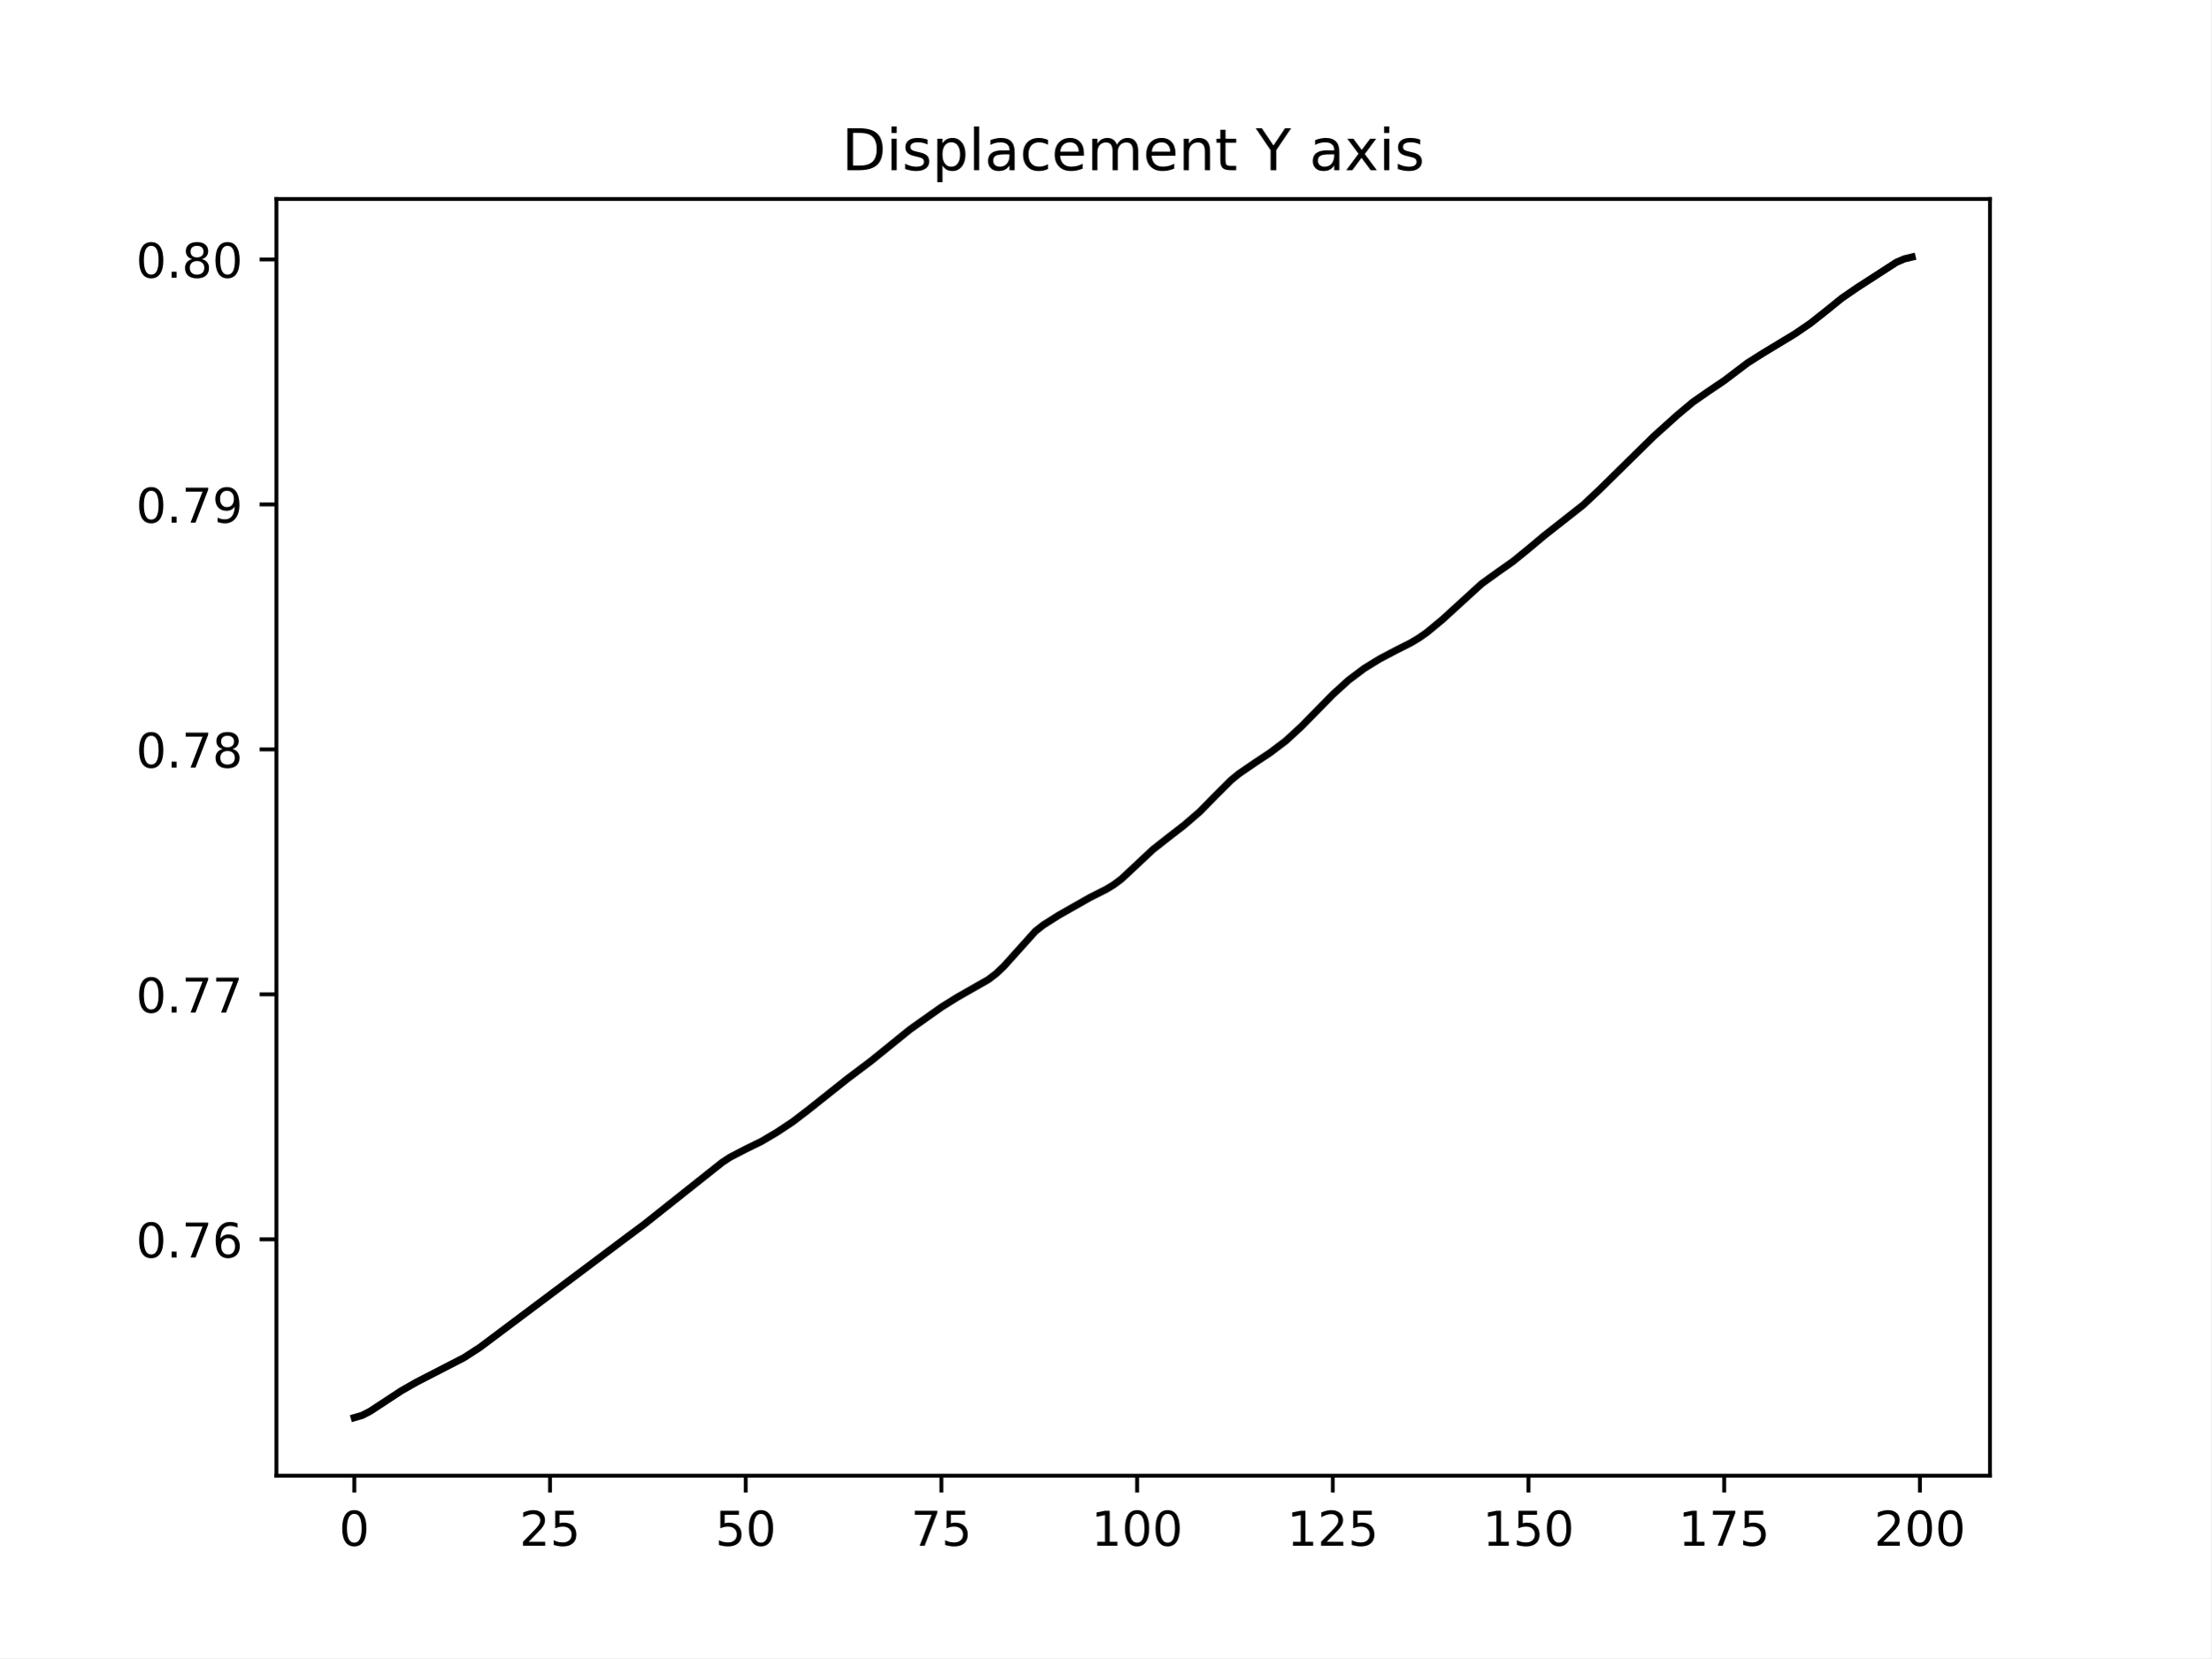
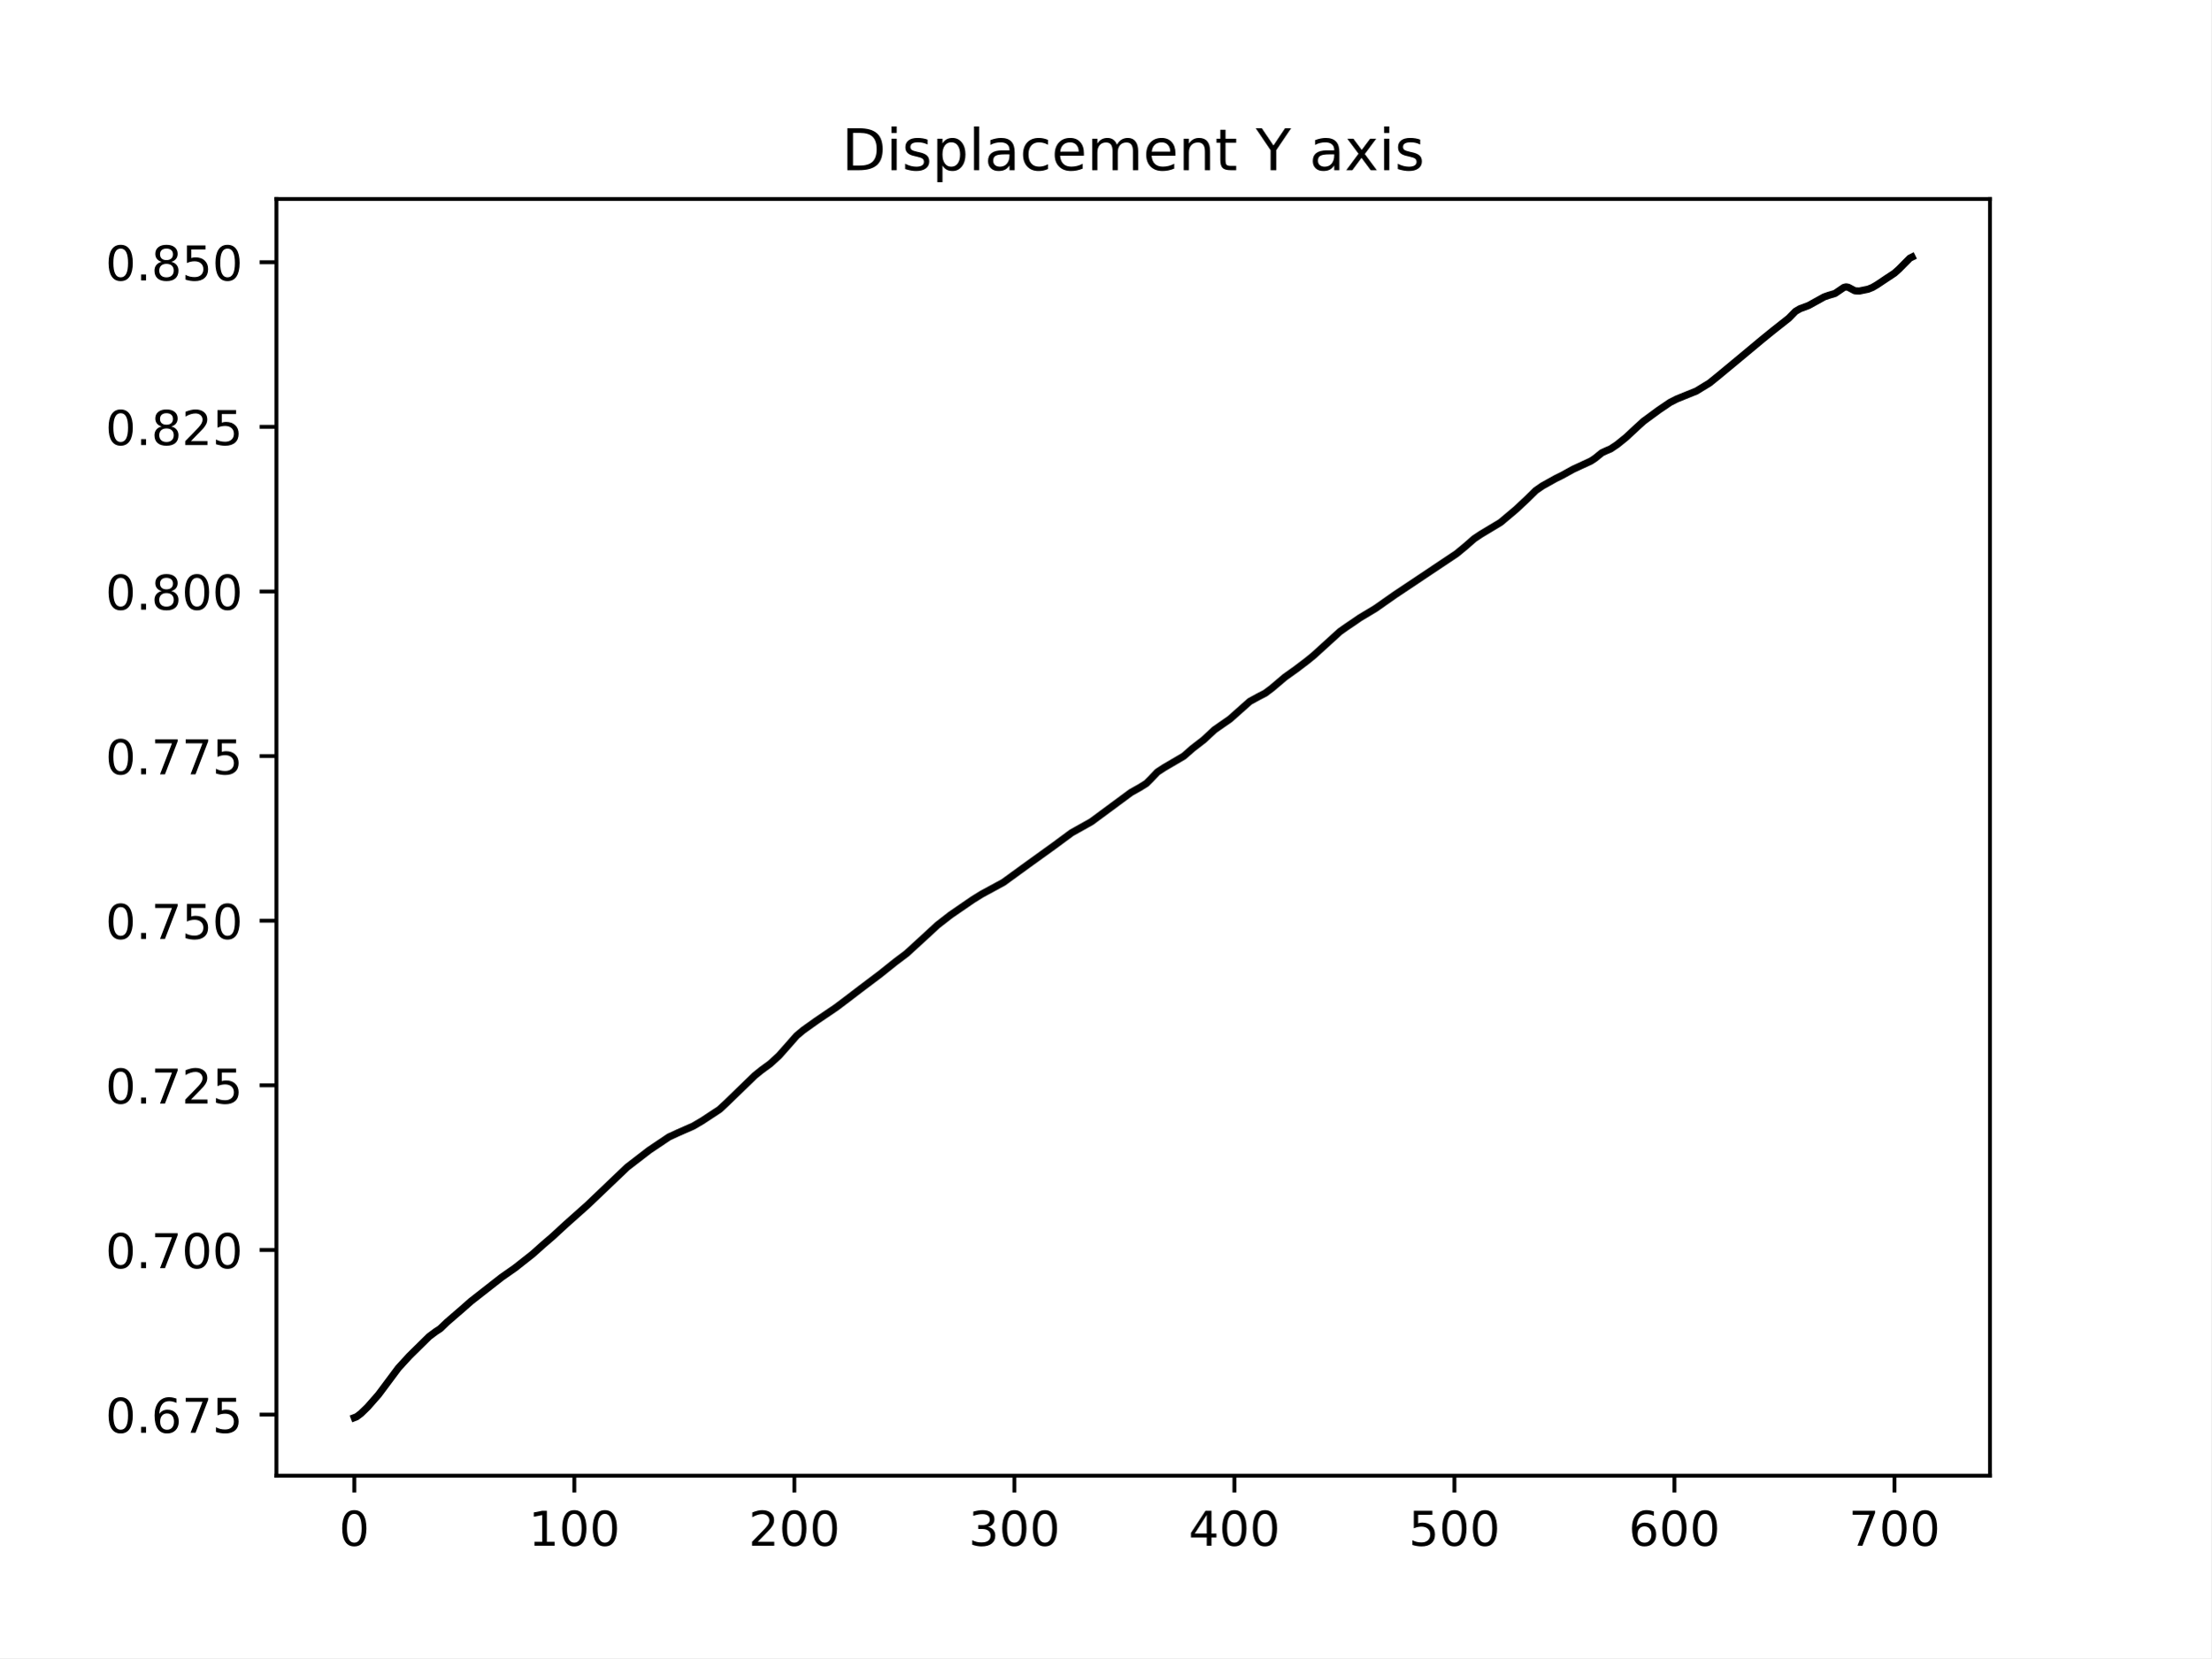
<svg xmlns="http://www.w3.org/2000/svg" xmlns:xlink="http://www.w3.org/1999/xlink" width="460.8pt" height="345.6pt" viewBox="0 0 460.8 345.6" version="1.1">
  <defs>
    <style type="text/css">*{stroke-linejoin: round; stroke-linecap: butt}</style>
  </defs>
  <g id="figure_1">
    <g id="patch_1">
      <path d="M 0 345.6  L 460.8 345.6  L 460.8 0  L 0 0  z " style="fill: #ffffff" />
    </g>
    <g id="axes_1">
      <g id="patch_2">
        <path d="M 57.6 307.584  L 414.72 307.584  L 414.72 41.472  L 57.6 41.472  z " style="fill: #ffffff" />
      </g>
      <g id="matplotlib.axis_1">
        <g id="xtick_1">
          <g id="line2d_1">
            <defs>
-               <path id="mec3c5674e0" d="M 0 0  L 0 3.5  " style="stroke: #000000; stroke-width: 0.8" />
+               <path id="m5d1a5281db" d="M 0 0  L 0 3.5  " style="stroke: #000000; stroke-width: 0.8" />
            </defs>
            <g>
-               <use xlink:href="#mec3c5674e0" x="73.833" y="307.584" style="stroke: #000000; stroke-width: 0.8" />
+               <use xlink:href="#m5d1a5281db" x="73.833" y="307.584" style="stroke: #000000; stroke-width: 0.8" />
            </g>
          </g>
          <g id="text_1">
            <g transform="translate(70.65148 322.1824) scale(0.1 -0.1)">
              <defs>
                <path id="DejaVuSans-30" d="M 2034 4250  Q 1547 4250 1301 3770  Q 1056 3291 1056 2328  Q 1056 1369 1301 889  Q 1547 409 2034 409  Q 2525 409 2770 889  Q 3016 1369 3016 2328  Q 3016 3291 2770 3770  Q 2525 4250 2034 4250  z M 2034 4750  Q 2819 4750 3233 4129  Q 3647 3509 3647 2328  Q 3647 1150 3233 529  Q 2819 -91 2034 -91  Q 1250 -91 836 529  Q 422 1150 422 2328  Q 422 3509 836 4129  Q 1250 4750 2034 4750  z " transform="scale(0.015625)" />
              </defs>
              <use xlink:href="#DejaVuSans-30" />
            </g>
          </g>
        </g>
        <g id="xtick_2">
          <g id="line2d_2">
            <g>
-               <use xlink:href="#mec3c5674e0" x="114.618" y="307.584" style="stroke: #000000; stroke-width: 0.8" />
+               <use xlink:href="#m5d1a5281db" x="119.688" y="307.584" style="stroke: #000000; stroke-width: 0.8" />
            </g>
          </g>
          <g id="text_2">
-             <g transform="translate(108.256 322.1824) scale(0.1 -0.1)">
-               <defs>
-                 <path id="DejaVuSans-32" d="M 1228 531  L 3431 531  L 3431 0  L 469 0  L 469 531  Q 828 903 1448 1529  Q 2069 2156 2228 2338  Q 2531 2678 2651 2914  Q 2772 3150 2772 3378  Q 2772 3750 2511 3984  Q 2250 4219 1831 4219  Q 1534 4219 1204 4116  Q 875 4013 500 3803  L 500 4441  Q 881 4594 1212 4672  Q 1544 4750 1819 4750  Q 2544 4750 2975 4387  Q 3406 4025 3406 3419  Q 3406 3131 3298 2873  Q 3191 2616 2906 2266  Q 2828 2175 2409 1742  Q 1991 1309 1228 531  z " transform="scale(0.015625)" />
-                 <path id="DejaVuSans-35" d="M 691 4666  L 3169 4666  L 3169 4134  L 1269 4134  L 1269 2991  Q 1406 3038 1543 3061  Q 1681 3084 1819 3084  Q 2600 3084 3056 2656  Q 3513 2228 3513 1497  Q 3513 744 3044 326  Q 2575 -91 1722 -91  Q 1428 -91 1123 -41  Q 819 9 494 109  L 494 744  Q 775 591 1075 516  Q 1375 441 1709 441  Q 2250 441 2565 725  Q 2881 1009 2881 1497  Q 2881 1984 2565 2268  Q 2250 2553 1709 2553  Q 1456 2553 1204 2497  Q 953 2441 691 2322  L 691 4666  z " transform="scale(0.015625)" />
-               </defs>
-               <use xlink:href="#DejaVuSans-32" />
-               <use xlink:href="#DejaVuSans-35" x="63.623" />
+             <g transform="translate(110.1441 322.1824) scale(0.1 -0.1)">
+               <defs>
+                 <path id="DejaVuSans-31" d="M 794 531  L 1825 531  L 1825 4091  L 703 3866  L 703 4441  L 1819 4666  L 2450 4666  L 2450 531  L 3481 531  L 3481 0  L 794 0  L 794 531  z " transform="scale(0.015625)" />
+               </defs>
+               <use xlink:href="#DejaVuSans-31" />
+               <use xlink:href="#DejaVuSans-30" x="63.623" />
+               <use xlink:href="#DejaVuSans-30" x="127.246" />
            </g>
          </g>
        </g>
        <g id="xtick_3">
          <g id="line2d_3">
            <g>
-               <use xlink:href="#mec3c5674e0" x="155.404" y="307.584" style="stroke: #000000; stroke-width: 0.8" />
+               <use xlink:href="#m5d1a5281db" x="165.543" y="307.584" style="stroke: #000000; stroke-width: 0.8" />
            </g>
          </g>
          <g id="text_3">
-             <g transform="translate(149.0417 322.1824) scale(0.1 -0.1)">
-               <use xlink:href="#DejaVuSans-35" />
-               <use xlink:href="#DejaVuSans-30" x="63.623" />
+             <g transform="translate(155.9993 322.1824) scale(0.1 -0.1)">
+               <defs>
+                 <path id="DejaVuSans-32" d="M 1228 531  L 3431 531  L 3431 0  L 469 0  L 469 531  Q 828 903 1448 1529  Q 2069 2156 2228 2338  Q 2531 2678 2651 2914  Q 2772 3150 2772 3378  Q 2772 3750 2511 3984  Q 2250 4219 1831 4219  Q 1534 4219 1204 4116  Q 875 4013 500 3803  L 500 4441  Q 881 4594 1212 4672  Q 1544 4750 1819 4750  Q 2544 4750 2975 4387  Q 3406 4025 3406 3419  Q 3406 3131 3298 2873  Q 3191 2616 2906 2266  Q 2828 2175 2409 1742  Q 1991 1309 1228 531  z " transform="scale(0.015625)" />
+               </defs>
+               <use xlink:href="#DejaVuSans-32" />
+               <use xlink:href="#DejaVuSans-30" x="63.623" />
+               <use xlink:href="#DejaVuSans-30" x="127.246" />
            </g>
          </g>
        </g>
        <g id="xtick_4">
          <g id="line2d_4">
            <g>
-               <use xlink:href="#mec3c5674e0" x="196.19" y="307.584" style="stroke: #000000; stroke-width: 0.8" />
+               <use xlink:href="#m5d1a5281db" x="211.398" y="307.584" style="stroke: #000000; stroke-width: 0.8" />
            </g>
          </g>
          <g id="text_4">
-             <g transform="translate(189.8275 322.1824) scale(0.1 -0.1)">
-               <defs>
-                 <path id="DejaVuSans-37" d="M 525 4666  L 3525 4666  L 3525 4397  L 1831 0  L 1172 0  L 2766 4134  L 525 4134  L 525 4666  z " transform="scale(0.015625)" />
-               </defs>
-               <use xlink:href="#DejaVuSans-37" />
-               <use xlink:href="#DejaVuSans-35" x="63.623" />
+             <g transform="translate(201.8545 322.1824) scale(0.1 -0.1)">
+               <defs>
+                 <path id="DejaVuSans-33" d="M 2597 2516  Q 3050 2419 3304 2112  Q 3559 1806 3559 1356  Q 3559 666 3084 287  Q 2609 -91 1734 -91  Q 1441 -91 1130 -33  Q 819 25 488 141  L 488 750  Q 750 597 1062 519  Q 1375 441 1716 441  Q 2309 441 2620 675  Q 2931 909 2931 1356  Q 2931 1769 2642 2001  Q 2353 2234 1838 2234  L 1294 2234  L 1294 2753  L 1863 2753  Q 2328 2753 2575 2939  Q 2822 3125 2822 3475  Q 2822 3834 2567 4026  Q 2313 4219 1838 4219  Q 1578 4219 1281 4162  Q 984 4106 628 3988  L 628 4550  Q 988 4650 1302 4700  Q 1616 4750 1894 4750  Q 2613 4750 3031 4423  Q 3450 4097 3450 3541  Q 3450 3153 3228 2886  Q 3006 2619 2597 2516  z " transform="scale(0.015625)" />
+               </defs>
+               <use xlink:href="#DejaVuSans-33" />
+               <use xlink:href="#DejaVuSans-30" x="63.623" />
+               <use xlink:href="#DejaVuSans-30" x="127.246" />
            </g>
          </g>
        </g>
        <g id="xtick_5">
          <g id="line2d_5">
            <g>
-               <use xlink:href="#mec3c5674e0" x="236.976" y="307.584" style="stroke: #000000; stroke-width: 0.8" />
+               <use xlink:href="#m5d1a5281db" x="257.253" y="307.584" style="stroke: #000000; stroke-width: 0.8" />
            </g>
          </g>
          <g id="text_5">
-             <g transform="translate(227.432 322.1824) scale(0.1 -0.1)">
-               <defs>
-                 <path id="DejaVuSans-31" d="M 794 531  L 1825 531  L 1825 4091  L 703 3866  L 703 4441  L 1819 4666  L 2450 4666  L 2450 531  L 3481 531  L 3481 0  L 794 0  L 794 531  z " transform="scale(0.015625)" />
-               </defs>
-               <use xlink:href="#DejaVuSans-31" />
+             <g transform="translate(247.7096 322.1824) scale(0.1 -0.1)">
+               <defs>
+                 <path id="DejaVuSans-34" d="M 2419 4116  L 825 1625  L 2419 1625  L 2419 4116  z M 2253 4666  L 3047 4666  L 3047 1625  L 3713 1625  L 3713 1100  L 3047 1100  L 3047 0  L 2419 0  L 2419 1100  L 313 1100  L 313 1709  L 2253 4666  z " transform="scale(0.015625)" />
+               </defs>
+               <use xlink:href="#DejaVuSans-34" />
              <use xlink:href="#DejaVuSans-30" x="63.623" />
              <use xlink:href="#DejaVuSans-30" x="127.246" />
            </g>
          </g>
        </g>
        <g id="xtick_6">
          <g id="line2d_6">
            <g>
-               <use xlink:href="#mec3c5674e0" x="277.761" y="307.584" style="stroke: #000000; stroke-width: 0.8" />
+               <use xlink:href="#m5d1a5281db" x="303.109" y="307.584" style="stroke: #000000; stroke-width: 0.8" />
            </g>
          </g>
          <g id="text_6">
-             <g transform="translate(268.2177 322.1824) scale(0.1 -0.1)">
-               <use xlink:href="#DejaVuSans-31" />
-               <use xlink:href="#DejaVuSans-32" x="63.623" />
-               <use xlink:href="#DejaVuSans-35" x="127.246" />
+             <g transform="translate(293.5648 322.1824) scale(0.1 -0.1)">
+               <defs>
+                 <path id="DejaVuSans-35" d="M 691 4666  L 3169 4666  L 3169 4134  L 1269 4134  L 1269 2991  Q 1406 3038 1543 3061  Q 1681 3084 1819 3084  Q 2600 3084 3056 2656  Q 3513 2228 3513 1497  Q 3513 744 3044 326  Q 2575 -91 1722 -91  Q 1428 -91 1123 -41  Q 819 9 494 109  L 494 744  Q 775 591 1075 516  Q 1375 441 1709 441  Q 2250 441 2565 725  Q 2881 1009 2881 1497  Q 2881 1984 2565 2268  Q 2250 2553 1709 2553  Q 1456 2553 1204 2497  Q 953 2441 691 2322  L 691 4666  z " transform="scale(0.015625)" />
+               </defs>
+               <use xlink:href="#DejaVuSans-35" />
+               <use xlink:href="#DejaVuSans-30" x="63.623" />
+               <use xlink:href="#DejaVuSans-30" x="127.246" />
            </g>
          </g>
        </g>
        <g id="xtick_7">
          <g id="line2d_7">
            <g>
-               <use xlink:href="#mec3c5674e0" x="318.547" y="307.584" style="stroke: #000000; stroke-width: 0.8" />
+               <use xlink:href="#m5d1a5281db" x="348.964" y="307.584" style="stroke: #000000; stroke-width: 0.8" />
            </g>
          </g>
          <g id="text_7">
-             <g transform="translate(309.0035 322.1824) scale(0.1 -0.1)">
-               <use xlink:href="#DejaVuSans-31" />
-               <use xlink:href="#DejaVuSans-35" x="63.623" />
+             <g transform="translate(339.4199 322.1824) scale(0.1 -0.1)">
+               <defs>
+                 <path id="DejaVuSans-36" d="M 2113 2584  Q 1688 2584 1439 2293  Q 1191 2003 1191 1497  Q 1191 994 1439 701  Q 1688 409 2113 409  Q 2538 409 2786 701  Q 3034 994 3034 1497  Q 3034 2003 2786 2293  Q 2538 2584 2113 2584  z M 3366 4563  L 3366 3988  Q 3128 4100 2886 4159  Q 2644 4219 2406 4219  Q 1781 4219 1451 3797  Q 1122 3375 1075 2522  Q 1259 2794 1537 2939  Q 1816 3084 2150 3084  Q 2853 3084 3261 2657  Q 3669 2231 3669 1497  Q 3669 778 3244 343  Q 2819 -91 2113 -91  Q 1303 -91 875 529  Q 447 1150 447 2328  Q 447 3434 972 4092  Q 1497 4750 2381 4750  Q 2619 4750 2861 4703  Q 3103 4656 3366 4563  z " transform="scale(0.015625)" />
+               </defs>
+               <use xlink:href="#DejaVuSans-36" />
+               <use xlink:href="#DejaVuSans-30" x="63.623" />
              <use xlink:href="#DejaVuSans-30" x="127.246" />
            </g>
          </g>
        </g>
        <g id="xtick_8">
          <g id="line2d_8">
            <g>
-               <use xlink:href="#mec3c5674e0" x="359.333" y="307.584" style="stroke: #000000; stroke-width: 0.8" />
+               <use xlink:href="#m5d1a5281db" x="394.819" y="307.584" style="stroke: #000000; stroke-width: 0.8" />
            </g>
          </g>
          <g id="text_8">
-             <g transform="translate(349.7892 322.1824) scale(0.1 -0.1)">
-               <use xlink:href="#DejaVuSans-31" />
-               <use xlink:href="#DejaVuSans-37" x="63.623" />
-               <use xlink:href="#DejaVuSans-35" x="127.246" />
-             </g>
-           </g>
-         </g>
-         <g id="xtick_9">
-           <g id="line2d_9">
-             <g>
-               <use xlink:href="#mec3c5674e0" x="400.119" y="307.584" style="stroke: #000000; stroke-width: 0.8" />
-             </g>
-           </g>
-           <g id="text_9">
-             <g transform="translate(390.575 322.1824) scale(0.1 -0.1)">
-               <use xlink:href="#DejaVuSans-32" />
+             <g transform="translate(385.2751 322.1824) scale(0.1 -0.1)">
+               <defs>
+                 <path id="DejaVuSans-37" d="M 525 4666  L 3525 4666  L 3525 4397  L 1831 0  L 1172 0  L 2766 4134  L 525 4134  L 525 4666  z " transform="scale(0.015625)" />
+               </defs>
+               <use xlink:href="#DejaVuSans-37" />
              <use xlink:href="#DejaVuSans-30" x="63.623" />
              <use xlink:href="#DejaVuSans-30" x="127.246" />
            </g>
          </g>
        </g>
      </g>
      <g id="matplotlib.axis_2">
        <g id="ytick_1">
+           <g id="line2d_9">
+             <defs>
+               <path id="m61163345ca" d="M 0 0  L -3.5 0  " style="stroke: #000000; stroke-width: 0.8" />
+             </defs>
+             <g>
+               <use xlink:href="#m61163345ca" x="57.6" y="294.847" style="stroke: #000000; stroke-width: 0.8" />
+             </g>
+           </g>
+           <g id="text_9">
+             <g transform="translate(21.97188 298.6458) scale(0.1 -0.1)">
+               <defs>
+                 <path id="DejaVuSans-2e" d="M 684 794  L 1344 794  L 1344 0  L 684 0  L 684 794  z " transform="scale(0.015625)" />
+               </defs>
+               <use xlink:href="#DejaVuSans-30" />
+               <use xlink:href="#DejaVuSans-2e" x="63.623" />
+               <use xlink:href="#DejaVuSans-36" x="95.41" />
+               <use xlink:href="#DejaVuSans-37" x="159.033" />
+               <use xlink:href="#DejaVuSans-35" x="222.656" />
+             </g>
+           </g>
+         </g>
+         <g id="ytick_2">
          <g id="line2d_10">
-             <defs>
-               <path id="mc848eee4ca" d="M 0 0  L -3.5 0  " style="stroke: #000000; stroke-width: 0.8" />
-             </defs>
-             <g>
-               <use xlink:href="#mc848eee4ca" x="57.6" y="258.318" style="stroke: #000000; stroke-width: 0.8" />
+             <g>
+               <use xlink:href="#m61163345ca" x="57.6" y="260.532" style="stroke: #000000; stroke-width: 0.8" />
            </g>
          </g>
          <g id="text_10">
-             <g transform="translate(28.33438 262.1172) scale(0.1 -0.1)">
-               <defs>
-                 <path id="DejaVuSans-2e" d="M 684 794  L 1344 794  L 1344 0  L 684 0  L 684 794  z " transform="scale(0.015625)" />
-                 <path id="DejaVuSans-36" d="M 2113 2584  Q 1688 2584 1439 2293  Q 1191 2003 1191 1497  Q 1191 994 1439 701  Q 1688 409 2113 409  Q 2538 409 2786 701  Q 3034 994 3034 1497  Q 3034 2003 2786 2293  Q 2538 2584 2113 2584  z M 3366 4563  L 3366 3988  Q 3128 4100 2886 4159  Q 2644 4219 2406 4219  Q 1781 4219 1451 3797  Q 1122 3375 1075 2522  Q 1259 2794 1537 2939  Q 1816 3084 2150 3084  Q 2853 3084 3261 2657  Q 3669 2231 3669 1497  Q 3669 778 3244 343  Q 2819 -91 2113 -91  Q 1303 -91 875 529  Q 447 1150 447 2328  Q 447 3434 972 4092  Q 1497 4750 2381 4750  Q 2619 4750 2861 4703  Q 3103 4656 3366 4563  z " transform="scale(0.015625)" />
-               </defs>
+             <g transform="translate(21.97188 264.3314) scale(0.1 -0.1)">
              <use xlink:href="#DejaVuSans-30" />
              <use xlink:href="#DejaVuSans-2e" x="63.623" />
              <use xlink:href="#DejaVuSans-37" x="95.41" />
-               <use xlink:href="#DejaVuSans-36" x="159.033" />
-             </g>
-           </g>
-         </g>
-         <g id="ytick_2">
+               <use xlink:href="#DejaVuSans-30" x="159.033" />
+               <use xlink:href="#DejaVuSans-30" x="222.656" />
+             </g>
+           </g>
+         </g>
+         <g id="ytick_3">
          <g id="line2d_11">
            <g>
-               <use xlink:href="#mc848eee4ca" x="57.6" y="207.257" style="stroke: #000000; stroke-width: 0.8" />
+               <use xlink:href="#m61163345ca" x="57.6" y="226.218" style="stroke: #000000; stroke-width: 0.8" />
            </g>
          </g>
          <g id="text_11">
-             <g transform="translate(28.33438 211.0565) scale(0.1 -0.1)">
+             <g transform="translate(21.97188 230.0171) scale(0.1 -0.1)">
+               <use xlink:href="#DejaVuSans-30" />
+               <use xlink:href="#DejaVuSans-2e" x="63.623" />
+               <use xlink:href="#DejaVuSans-37" x="95.41" />
+               <use xlink:href="#DejaVuSans-32" x="159.033" />
+               <use xlink:href="#DejaVuSans-35" x="222.656" />
+             </g>
+           </g>
+         </g>
+         <g id="ytick_4">
+           <g id="line2d_12">
+             <g>
+               <use xlink:href="#m61163345ca" x="57.6" y="191.903" style="stroke: #000000; stroke-width: 0.8" />
+             </g>
+           </g>
+           <g id="text_12">
+             <g transform="translate(21.97188 195.7027) scale(0.1 -0.1)">
+               <use xlink:href="#DejaVuSans-30" />
+               <use xlink:href="#DejaVuSans-2e" x="63.623" />
+               <use xlink:href="#DejaVuSans-37" x="95.41" />
+               <use xlink:href="#DejaVuSans-35" x="159.033" />
+               <use xlink:href="#DejaVuSans-30" x="222.656" />
+             </g>
+           </g>
+         </g>
+         <g id="ytick_5">
+           <g id="line2d_13">
+             <g>
+               <use xlink:href="#m61163345ca" x="57.6" y="157.589" style="stroke: #000000; stroke-width: 0.8" />
+             </g>
+           </g>
+           <g id="text_13">
+             <g transform="translate(21.97188 161.3883) scale(0.1 -0.1)">
              <use xlink:href="#DejaVuSans-30" />
              <use xlink:href="#DejaVuSans-2e" x="63.623" />
              <use xlink:href="#DejaVuSans-37" x="95.41" />
              <use xlink:href="#DejaVuSans-37" x="159.033" />
-             </g>
-           </g>
-         </g>
-         <g id="ytick_3">
-           <g id="line2d_12">
-             <g>
-               <use xlink:href="#mc848eee4ca" x="57.6" y="156.196" style="stroke: #000000; stroke-width: 0.8" />
-             </g>
-           </g>
-           <g id="text_12">
-             <g transform="translate(28.33438 159.9957) scale(0.1 -0.1)">
+               <use xlink:href="#DejaVuSans-35" x="222.656" />
+             </g>
+           </g>
+         </g>
+         <g id="ytick_6">
+           <g id="line2d_14">
+             <g>
+               <use xlink:href="#m61163345ca" x="57.6" y="123.275" style="stroke: #000000; stroke-width: 0.8" />
+             </g>
+           </g>
+           <g id="text_14">
+             <g transform="translate(21.97188 127.074) scale(0.1 -0.1)">
              <defs>
                <path id="DejaVuSans-38" d="M 2034 2216  Q 1584 2216 1326 1975  Q 1069 1734 1069 1313  Q 1069 891 1326 650  Q 1584 409 2034 409  Q 2484 409 2743 651  Q 3003 894 3003 1313  Q 3003 1734 2745 1975  Q 2488 2216 2034 2216  z M 1403 2484  Q 997 2584 770 2862  Q 544 3141 544 3541  Q 544 4100 942 4425  Q 1341 4750 2034 4750  Q 2731 4750 3128 4425  Q 3525 4100 3525 3541  Q 3525 3141 3298 2862  Q 3072 2584 2669 2484  Q 3125 2378 3379 2068  Q 3634 1759 3634 1313  Q 3634 634 3220 271  Q 2806 -91 2034 -91  Q 1263 -91 848 271  Q 434 634 434 1313  Q 434 1759 690 2068  Q 947 2378 1403 2484  z M 1172 3481  Q 1172 3119 1398 2916  Q 1625 2713 2034 2713  Q 2441 2713 2670 2916  Q 2900 3119 2900 3481  Q 2900 3844 2670 4047  Q 2441 4250 2034 4250  Q 1625 4250 1398 4047  Q 1172 3844 1172 3481  z " transform="scale(0.015625)" />
              </defs>
-               <use xlink:href="#DejaVuSans-30" />
-               <use xlink:href="#DejaVuSans-2e" x="63.623" />
-               <use xlink:href="#DejaVuSans-37" x="95.41" />
-               <use xlink:href="#DejaVuSans-38" x="159.033" />
-             </g>
-           </g>
-         </g>
-         <g id="ytick_4">
-           <g id="line2d_13">
-             <g>
-               <use xlink:href="#mc848eee4ca" x="57.6" y="105.136" style="stroke: #000000; stroke-width: 0.8" />
-             </g>
-           </g>
-           <g id="text_13">
-             <g transform="translate(28.33438 108.935) scale(0.1 -0.1)">
-               <defs>
-                 <path id="DejaVuSans-39" d="M 703 97  L 703 672  Q 941 559 1184 500  Q 1428 441 1663 441  Q 2288 441 2617 861  Q 2947 1281 2994 2138  Q 2813 1869 2534 1725  Q 2256 1581 1919 1581  Q 1219 1581 811 2004  Q 403 2428 403 3163  Q 403 3881 828 4315  Q 1253 4750 1959 4750  Q 2769 4750 3195 4129  Q 3622 3509 3622 2328  Q 3622 1225 3098 567  Q 2575 -91 1691 -91  Q 1453 -91 1209 -44  Q 966 3 703 97  z M 1959 2075  Q 2384 2075 2632 2365  Q 2881 2656 2881 3163  Q 2881 3666 2632 3958  Q 2384 4250 1959 4250  Q 1534 4250 1286 3958  Q 1038 3666 1038 3163  Q 1038 2656 1286 2365  Q 1534 2075 1959 2075  z " transform="scale(0.015625)" />
-               </defs>
-               <use xlink:href="#DejaVuSans-30" />
-               <use xlink:href="#DejaVuSans-2e" x="63.623" />
-               <use xlink:href="#DejaVuSans-37" x="95.41" />
-               <use xlink:href="#DejaVuSans-39" x="159.033" />
-             </g>
-           </g>
-         </g>
-         <g id="ytick_5">
-           <g id="line2d_14">
-             <g>
-               <use xlink:href="#mc848eee4ca" x="57.6" y="54.075" style="stroke: #000000; stroke-width: 0.8" />
-             </g>
-           </g>
-           <g id="text_14">
-             <g transform="translate(28.33438 57.87421) scale(0.1 -0.1)">
              <use xlink:href="#DejaVuSans-30" />
              <use xlink:href="#DejaVuSans-2e" x="63.623" />
              <use xlink:href="#DejaVuSans-38" x="95.41" />
              <use xlink:href="#DejaVuSans-30" x="159.033" />
-             </g>
-           </g>
-         </g>
-       </g>
-       <g id="line2d_15">
-         <path d="M 73.833 295.488  L 75.464 295.012  L 77.096 294.18  L 80.358 292.041  L 83.621 289.894  L 86.884 288.04  L 96.673 282.996  L 99.936 280.892  L 130.933 257.656  L 134.196 255.231  L 150.51 242.278  L 152.141 241.21  L 155.404 239.515  L 158.667 237.919  L 161.93 235.991  L 165.193 233.822  L 168.456 231.328  L 176.613 224.842  L 181.507 221.157  L 189.664 214.549  L 196.19 209.928  L 199.453 207.891  L 205.979 204.169  L 207.61 202.925  L 209.241 201.369  L 215.767 194.106  L 217.399 192.822  L 220.661 190.752  L 227.187 187.048  L 230.45 185.408  L 232.081 184.427  L 233.713 183.207  L 236.976 180.157  L 240.239 177.097  L 243.501 174.531  L 246.764 172.006  L 250.027 169.195  L 253.29 165.861  L 256.553 162.611  L 258.184 161.278  L 261.447 159.042  L 264.71 156.875  L 267.973 154.408  L 271.236 151.402  L 277.761 144.755  L 281.024 141.787  L 284.287 139.329  L 287.55 137.322  L 290.813 135.604  L 294.076 133.949  L 295.707 132.972  L 297.339 131.836  L 300.601 129.139  L 308.759 121.689  L 312.021 119.331  L 315.284 117.041  L 318.547 114.386  L 321.81 111.65  L 329.967 105.233  L 333.23 102.17  L 344.65 90.938  L 349.544 86.535  L 352.807 83.804  L 356.07 81.532  L 359.333 79.335  L 364.227 75.625  L 367.49 73.562  L 374.016 69.618  L 377.279 67.396  L 380.542 64.82  L 383.804 62.176  L 387.067 59.93  L 395.224 54.662  L 396.856 53.955  L 398.487 53.568  L 398.487 53.568  " clip-path="url(#p884034d6a9)" style="fill: none; stroke: #000000; stroke-width: 1.5; stroke-linecap: square" />
+               <use xlink:href="#DejaVuSans-30" x="222.656" />
+             </g>
+           </g>
+         </g>
+         <g id="ytick_7">
+           <g id="line2d_15">
+             <g>
+               <use xlink:href="#m61163345ca" x="57.6" y="88.96" style="stroke: #000000; stroke-width: 0.8" />
+             </g>
+           </g>
+           <g id="text_15">
+             <g transform="translate(21.97188 92.75959) scale(0.1 -0.1)">
+               <use xlink:href="#DejaVuSans-30" />
+               <use xlink:href="#DejaVuSans-2e" x="63.623" />
+               <use xlink:href="#DejaVuSans-38" x="95.41" />
+               <use xlink:href="#DejaVuSans-32" x="159.033" />
+               <use xlink:href="#DejaVuSans-35" x="222.656" />
+             </g>
+           </g>
+         </g>
+         <g id="ytick_8">
+           <g id="line2d_16">
+             <g>
+               <use xlink:href="#m61163345ca" x="57.6" y="54.646" style="stroke: #000000; stroke-width: 0.8" />
+             </g>
+           </g>
+           <g id="text_16">
+             <g transform="translate(21.97188 58.44522) scale(0.1 -0.1)">
+               <use xlink:href="#DejaVuSans-30" />
+               <use xlink:href="#DejaVuSans-2e" x="63.623" />
+               <use xlink:href="#DejaVuSans-38" x="95.41" />
+               <use xlink:href="#DejaVuSans-35" x="159.033" />
+               <use xlink:href="#DejaVuSans-30" x="222.656" />
+             </g>
+           </g>
+         </g>
+       </g>
+       <g id="line2d_17">
+         <path d="M 73.833 295.488  L 74.291 295.314  L 75.208 294.629  L 76.584 293.296  L 78.877 290.686  L 83.004 285.152  L 85.297 282.644  L 89.423 278.58  L 90.799 277.553  L 91.716 276.959  L 93.092 275.636  L 94.468 274.441  L 96.302 272.859  L 98.136 271.24  L 104.556 266.218  L 107.307 264.298  L 110.975 261.409  L 113.268 259.362  L 115.102 257.79  L 117.854 255.254  L 122.439 251.169  L 130.693 243.29  L 135.279 239.755  L 139.406 236.986  L 141.24 236.138  L 144.45 234.727  L 146.284 233.653  L 149.952 231.24  L 151.328 229.96  L 157.289 224.182  L 158.665 223.072  L 160.499 221.729  L 162.333 220.05  L 164.167 217.979  L 166.002 215.889  L 167.377 214.74  L 170.129 212.775  L 174.256 209.979  L 176.548 208.251  L 179.3 206.146  L 183.427 203.033  L 186.636 200.465  L 188.929 198.742  L 193.056 194.964  L 195.349 192.841  L 198.1 190.701  L 202.686 187.551  L 204.52 186.406  L 209.105 183.916  L 214.15 180.252  L 219.652 176.29  L 223.321 173.579  L 227.448 171.268  L 235.701 165.17  L 237.536 164.142  L 238.911 163.287  L 239.828 162.371  L 241.204 160.917  L 242.58 160.015  L 246.707 157.596  L 248.541 155.989  L 250.834 154.22  L 253.126 152.092  L 256.336 149.861  L 260.463 146.192  L 262.297 145.191  L 263.673 144.483  L 265.049 143.453  L 267.8 141.121  L 270.093 139.487  L 272.386 137.745  L 273.761 136.627  L 279.264 131.623  L 280.64 130.656  L 282.015 129.73  L 283.391 128.779  L 286.601 126.856  L 290.728 123.964  L 303.567 115.388  L 305.401 113.877  L 307.236 112.272  L 308.611 111.356  L 312.738 108.871  L 315.948 106.171  L 318.241 104.024  L 320.075 102.222  L 321.451 101.271  L 324.202 99.737  L 325.578 99.056  L 327.87 97.79  L 331.539 96.096  L 332.456 95.492  L 333.831 94.371  L 334.749 93.943  L 335.666 93.559  L 337.041 92.637  L 338.876 91.158  L 341.168 89.026  L 342.544 87.775  L 345.754 85.419  L 348.047 83.869  L 349.422 83.164  L 353.549 81.49  L 356.301 79.805  L 358.135 78.319  L 362.72 74.518  L 367.306 70.697  L 369.599 68.836  L 372.808 66.305  L 374.184 64.895  L 375.101 64.351  L 376.935 63.665  L 380.145 61.89  L 381.062 61.567  L 382.438 61.152  L 383.355 60.528  L 384.272 59.905  L 384.731 59.792  L 385.189 59.879  L 386.565 60.604  L 387.482 60.649  L 389.316 60.275  L 390.233 59.906  L 391.15 59.366  L 393.443 57.837  L 394.819 56.93  L 395.736 56.111  L 398.029 53.796  L 398.487 53.568  L 398.487 53.568  " clip-path="url(#p2a29de379c)" style="fill: none; stroke: #000000; stroke-width: 1.5; stroke-linecap: square" />
      </g>
      <g id="patch_3">
        <path d="M 57.6 307.584  L 57.6 41.472  " style="fill: none; stroke: #000000; stroke-width: 0.8; stroke-linejoin: miter; stroke-linecap: square" />
      </g>
      <g id="patch_4">
        <path d="M 414.72 307.584  L 414.72 41.472  " style="fill: none; stroke: #000000; stroke-width: 0.8; stroke-linejoin: miter; stroke-linecap: square" />
      </g>
      <g id="patch_5">
        <path d="M 57.6 307.584  L 414.72 307.584  " style="fill: none; stroke: #000000; stroke-width: 0.8; stroke-linejoin: miter; stroke-linecap: square" />
      </g>
      <g id="patch_6">
        <path d="M 57.6 41.472  L 414.72 41.472  " style="fill: none; stroke: #000000; stroke-width: 0.8; stroke-linejoin: miter; stroke-linecap: square" />
      </g>
-       <g id="text_15">
+       <g id="text_17">
        <g transform="translate(175.4137 35.472) scale(0.12 -0.12)">
          <defs>
            <path id="DejaVuSans-44" d="M 1259 4147  L 1259 519  L 2022 519  Q 2988 519 3436 956  Q 3884 1394 3884 2338  Q 3884 3275 3436 3711  Q 2988 4147 2022 4147  L 1259 4147  z M 628 4666  L 1925 4666  Q 3281 4666 3915 4102  Q 4550 3538 4550 2338  Q 4550 1131 3912 565  Q 3275 0 1925 0  L 628 0  L 628 4666  z " transform="scale(0.015625)" />
            <path id="DejaVuSans-69" d="M 603 3500  L 1178 3500  L 1178 0  L 603 0  L 603 3500  z M 603 4863  L 1178 4863  L 1178 4134  L 603 4134  L 603 4863  z " transform="scale(0.015625)" />
            <path id="DejaVuSans-73" d="M 2834 3397  L 2834 2853  Q 2591 2978 2328 3040  Q 2066 3103 1784 3103  Q 1356 3103 1142 2972  Q 928 2841 928 2578  Q 928 2378 1081 2264  Q 1234 2150 1697 2047  L 1894 2003  Q 2506 1872 2764 1633  Q 3022 1394 3022 966  Q 3022 478 2636 193  Q 2250 -91 1575 -91  Q 1294 -91 989 -36  Q 684 19 347 128  L 347 722  Q 666 556 975 473  Q 1284 391 1588 391  Q 1994 391 2212 530  Q 2431 669 2431 922  Q 2431 1156 2273 1281  Q 2116 1406 1581 1522  L 1381 1569  Q 847 1681 609 1914  Q 372 2147 372 2553  Q 372 3047 722 3315  Q 1072 3584 1716 3584  Q 2034 3584 2315 3537  Q 2597 3491 2834 3397  z " transform="scale(0.015625)" />
            <path id="DejaVuSans-70" d="M 1159 525  L 1159 -1331  L 581 -1331  L 581 3500  L 1159 3500  L 1159 2969  Q 1341 3281 1617 3432  Q 1894 3584 2278 3584  Q 2916 3584 3314 3078  Q 3713 2572 3713 1747  Q 3713 922 3314 415  Q 2916 -91 2278 -91  Q 1894 -91 1617 61  Q 1341 213 1159 525  z M 3116 1747  Q 3116 2381 2855 2742  Q 2594 3103 2138 3103  Q 1681 3103 1420 2742  Q 1159 2381 1159 1747  Q 1159 1113 1420 752  Q 1681 391 2138 391  Q 2594 391 2855 752  Q 3116 1113 3116 1747  z " transform="scale(0.015625)" />
            <path id="DejaVuSans-6c" d="M 603 4863  L 1178 4863  L 1178 0  L 603 0  L 603 4863  z " transform="scale(0.015625)" />
            <path id="DejaVuSans-61" d="M 2194 1759  Q 1497 1759 1228 1600  Q 959 1441 959 1056  Q 959 750 1161 570  Q 1363 391 1709 391  Q 2188 391 2477 730  Q 2766 1069 2766 1631  L 2766 1759  L 2194 1759  z M 3341 1997  L 3341 0  L 2766 0  L 2766 531  Q 2569 213 2275 61  Q 1981 -91 1556 -91  Q 1019 -91 701 211  Q 384 513 384 1019  Q 384 1609 779 1909  Q 1175 2209 1959 2209  L 2766 2209  L 2766 2266  Q 2766 2663 2505 2880  Q 2244 3097 1772 3097  Q 1472 3097 1187 3025  Q 903 2953 641 2809  L 641 3341  Q 956 3463 1253 3523  Q 1550 3584 1831 3584  Q 2591 3584 2966 3190  Q 3341 2797 3341 1997  z " transform="scale(0.015625)" />
            <path id="DejaVuSans-63" d="M 3122 3366  L 3122 2828  Q 2878 2963 2633 3030  Q 2388 3097 2138 3097  Q 1578 3097 1268 2742  Q 959 2388 959 1747  Q 959 1106 1268 751  Q 1578 397 2138 397  Q 2388 397 2633 464  Q 2878 531 3122 666  L 3122 134  Q 2881 22 2623 -34  Q 2366 -91 2075 -91  Q 1284 -91 818 406  Q 353 903 353 1747  Q 353 2603 823 3093  Q 1294 3584 2113 3584  Q 2378 3584 2631 3529  Q 2884 3475 3122 3366  z " transform="scale(0.015625)" />
            <path id="DejaVuSans-65" d="M 3597 1894  L 3597 1613  L 953 1613  Q 991 1019 1311 708  Q 1631 397 2203 397  Q 2534 397 2845 478  Q 3156 559 3463 722  L 3463 178  Q 3153 47 2828 -22  Q 2503 -91 2169 -91  Q 1331 -91 842 396  Q 353 884 353 1716  Q 353 2575 817 3079  Q 1281 3584 2069 3584  Q 2775 3584 3186 3129  Q 3597 2675 3597 1894  z M 3022 2063  Q 3016 2534 2758 2815  Q 2500 3097 2075 3097  Q 1594 3097 1305 2825  Q 1016 2553 972 2059  L 3022 2063  z " transform="scale(0.015625)" />
            <path id="DejaVuSans-6d" d="M 3328 2828  Q 3544 3216 3844 3400  Q 4144 3584 4550 3584  Q 5097 3584 5394 3201  Q 5691 2819 5691 2113  L 5691 0  L 5113 0  L 5113 2094  Q 5113 2597 4934 2840  Q 4756 3084 4391 3084  Q 3944 3084 3684 2787  Q 3425 2491 3425 1978  L 3425 0  L 2847 0  L 2847 2094  Q 2847 2600 2669 2842  Q 2491 3084 2119 3084  Q 1678 3084 1418 2786  Q 1159 2488 1159 1978  L 1159 0  L 581 0  L 581 3500  L 1159 3500  L 1159 2956  Q 1356 3278 1631 3431  Q 1906 3584 2284 3584  Q 2666 3584 2933 3390  Q 3200 3197 3328 2828  z " transform="scale(0.015625)" />
            <path id="DejaVuSans-6e" d="M 3513 2113  L 3513 0  L 2938 0  L 2938 2094  Q 2938 2591 2744 2837  Q 2550 3084 2163 3084  Q 1697 3084 1428 2787  Q 1159 2491 1159 1978  L 1159 0  L 581 0  L 581 3500  L 1159 3500  L 1159 2956  Q 1366 3272 1645 3428  Q 1925 3584 2291 3584  Q 2894 3584 3203 3211  Q 3513 2838 3513 2113  z " transform="scale(0.015625)" />
            <path id="DejaVuSans-74" d="M 1172 4494  L 1172 3500  L 2356 3500  L 2356 3053  L 1172 3053  L 1172 1153  Q 1172 725 1289 603  Q 1406 481 1766 481  L 2356 481  L 2356 0  L 1766 0  Q 1100 0 847 248  Q 594 497 594 1153  L 594 3053  L 172 3053  L 172 3500  L 594 3500  L 594 4494  L 1172 4494  z " transform="scale(0.015625)" />
            <path id="DejaVuSans-20" transform="scale(0.015625)" />
            <path id="DejaVuSans-59" d="M -13 4666  L 666 4666  L 1959 2747  L 3244 4666  L 3922 4666  L 2272 2222  L 2272 0  L 1638 0  L 1638 2222  L -13 4666  z " transform="scale(0.015625)" />
            <path id="DejaVuSans-78" d="M 3513 3500  L 2247 1797  L 3578 0  L 2900 0  L 1881 1375  L 863 0  L 184 0  L 1544 1831  L 300 3500  L 978 3500  L 1906 2253  L 2834 3500  L 3513 3500  z " transform="scale(0.015625)" />
          </defs>
          <use xlink:href="#DejaVuSans-44" />
          <use xlink:href="#DejaVuSans-69" x="77.002" />
          <use xlink:href="#DejaVuSans-73" x="104.785" />
          <use xlink:href="#DejaVuSans-70" x="156.885" />
          <use xlink:href="#DejaVuSans-6c" x="220.361" />
          <use xlink:href="#DejaVuSans-61" x="248.145" />
          <use xlink:href="#DejaVuSans-63" x="309.424" />
          <use xlink:href="#DejaVuSans-65" x="364.404" />
          <use xlink:href="#DejaVuSans-6d" x="425.928" />
          <use xlink:href="#DejaVuSans-65" x="523.34" />
          <use xlink:href="#DejaVuSans-6e" x="584.863" />
          <use xlink:href="#DejaVuSans-74" x="648.242" />
          <use xlink:href="#DejaVuSans-20" x="687.451" />
          <use xlink:href="#DejaVuSans-59" x="719.238" />
          <use xlink:href="#DejaVuSans-20" x="780.322" />
          <use xlink:href="#DejaVuSans-61" x="812.109" />
          <use xlink:href="#DejaVuSans-78" x="873.389" />
          <use xlink:href="#DejaVuSans-69" x="932.568" />
          <use xlink:href="#DejaVuSans-73" x="960.352" />
        </g>
      </g>
    </g>
  </g>
  <defs>
-     <clipPath id="p884034d6a9">
+     <clipPath id="p2a29de379c">
      <rect x="57.6" y="41.472" width="357.12" height="266.112" />
    </clipPath>
  </defs>
</svg>
